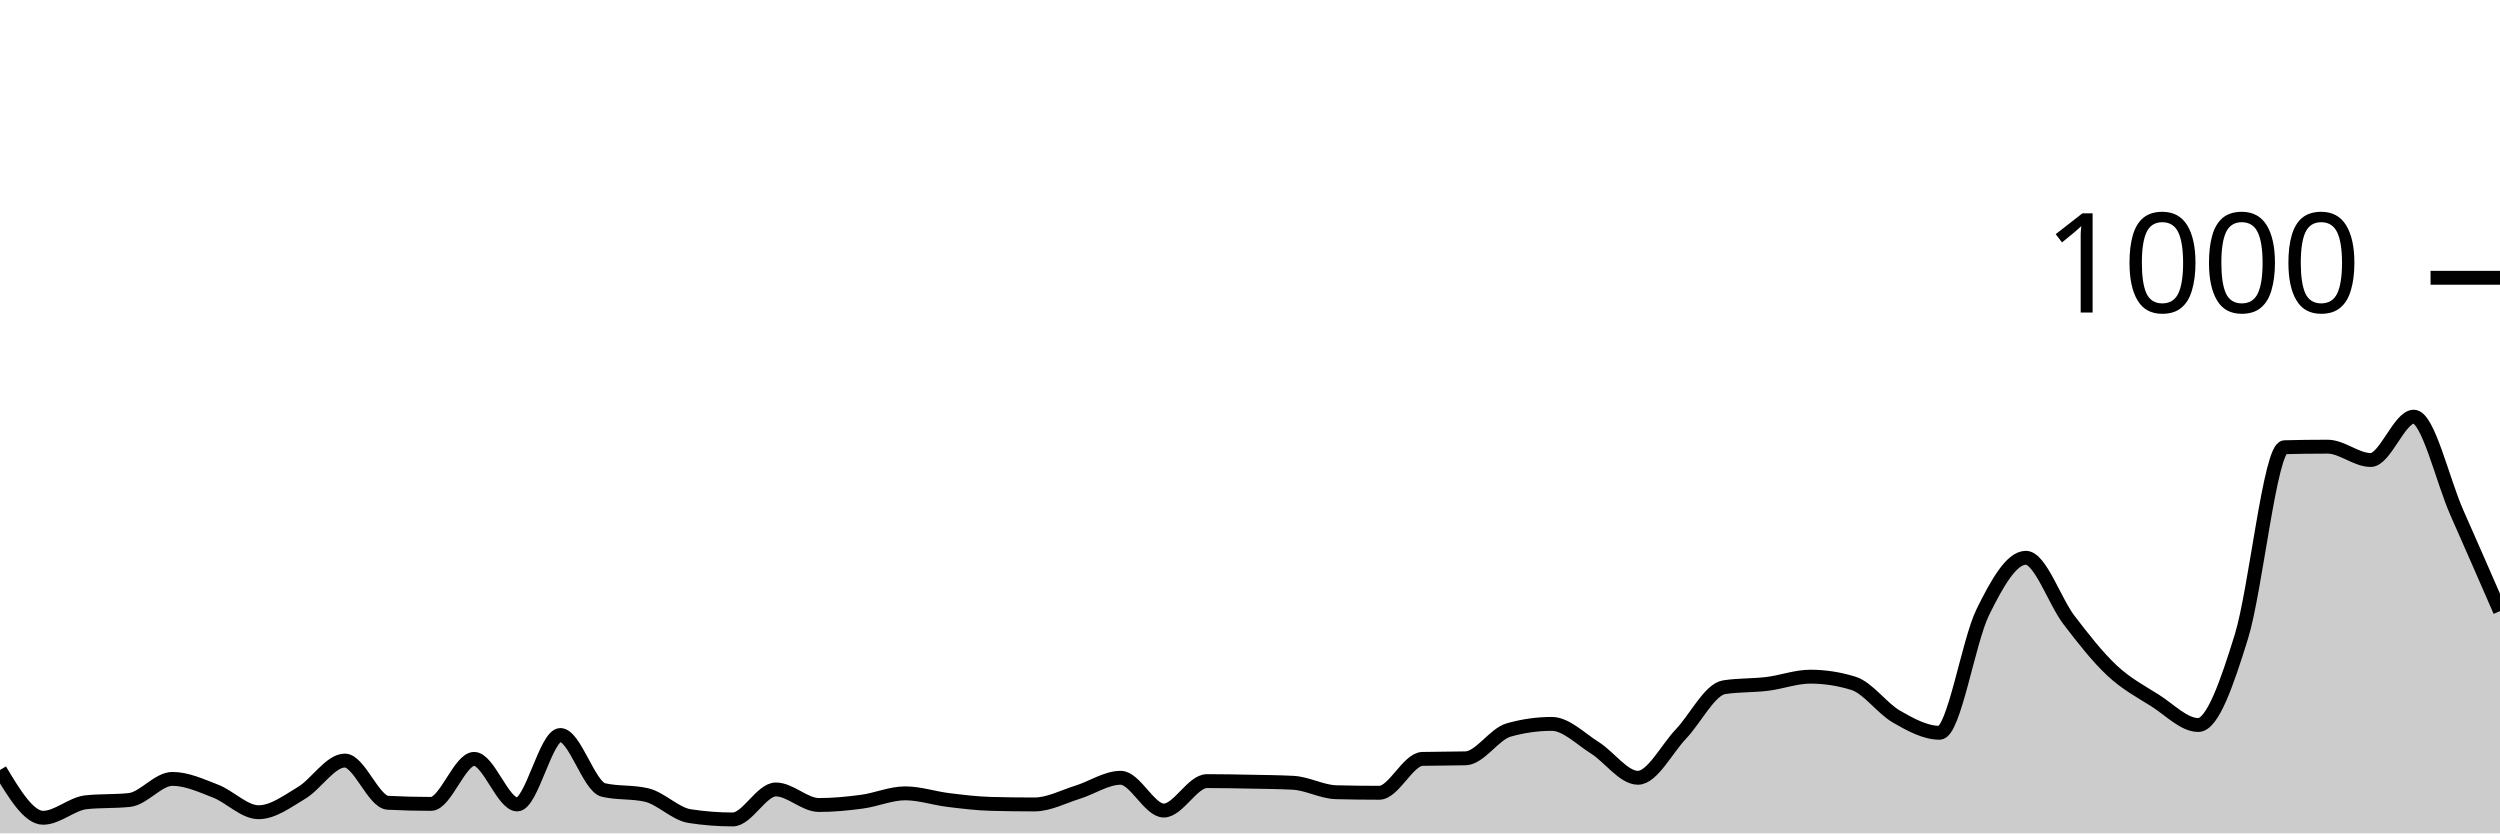
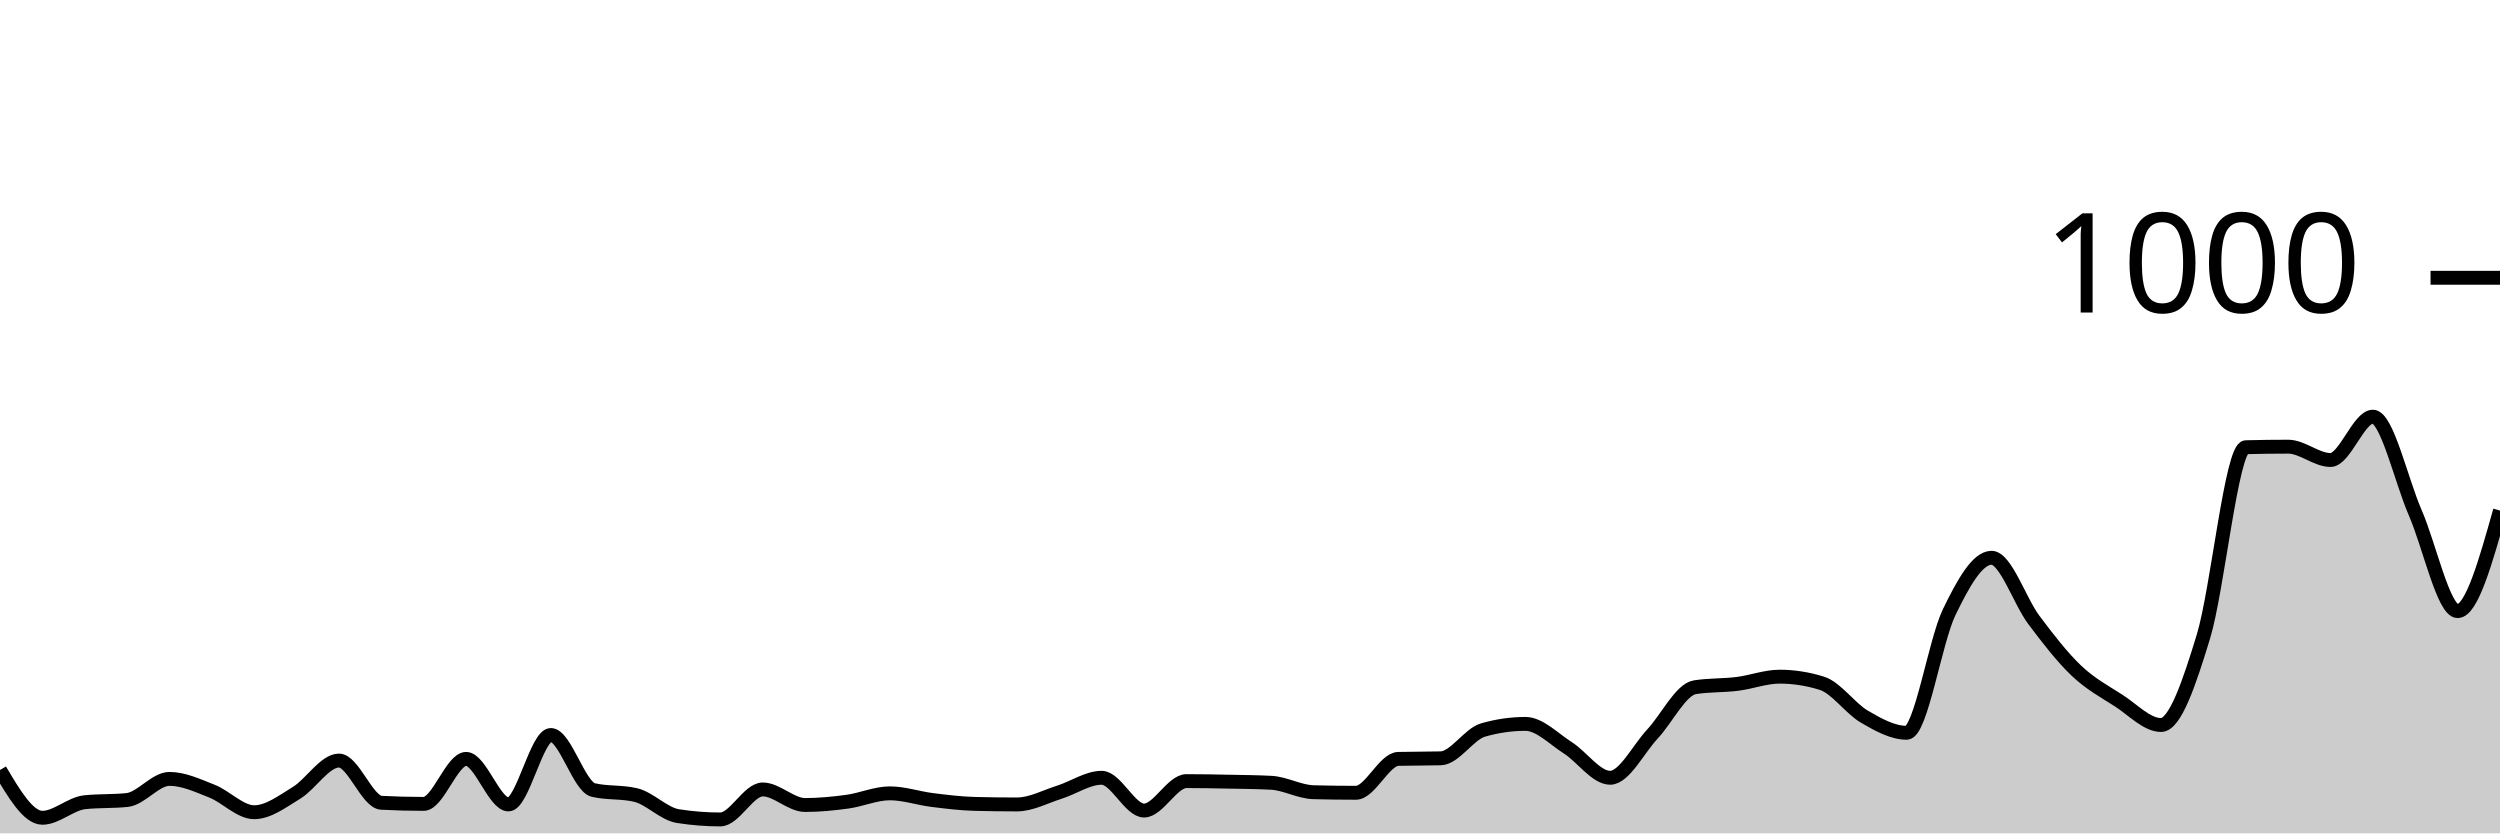
<svg xmlns="http://www.w3.org/2000/svg" viewBox="0 0 180 60">
  <g transform="translate(0,20)">
-     <path class="area" fill="rgba(0, 0, 0, 0.2)" d="M0,35.44C1.034,37.16,2.069,38.88,3.103,38.88C4.138,38.88,5.172,37.867,6.207,37.76C7.241,37.653,8.276,37.707,9.31,37.6C10.345,37.493,11.379,36.08,12.414,36.08C13.448,36.08,14.483,36.56,15.517,36.96C16.552,37.36,17.586,38.48,18.621,38.48C19.655,38.48,20.69,37.7,21.724,37.08C22.759,36.46,23.793,34.76,24.828,34.76C25.862,34.76,26.897,37.747,27.931,37.8C28.966,37.853,30,37.88,31.034,37.88C32.069,37.88,33.103,34.64,34.138,34.64C35.172,34.64,36.207,37.92,37.241,37.92C38.276,37.92,39.31,32.92,40.345,32.92C41.379,32.92,42.414,36.64,43.448,36.88C44.483,37.12,45.517,37,46.552,37.24C47.586,37.48,48.621,38.6,49.655,38.76C50.69,38.92,51.724,39,52.759,39C53.793,39,54.828,36.84,55.862,36.84C56.897,36.84,57.931,37.96,58.966,37.96C60,37.96,61.034,37.86,62.069,37.72C63.103,37.58,64.138,37.12,65.172,37.12C66.207,37.12,67.241,37.473,68.276,37.6C69.31,37.727,70.345,37.853,71.379,37.88C72.414,37.907,73.448,37.92,74.483,37.92C75.517,37.92,76.552,37.36,77.586,37.04C78.621,36.72,79.655,36,80.69,36C81.724,36,82.759,38.36,83.793,38.36C84.828,38.36,85.862,36.24,86.897,36.24C87.931,36.24,88.966,36.26,90,36.28C91.034,36.3,92.069,36.307,93.103,36.36C94.138,36.413,95.172,37.013,96.207,37.04C97.241,37.067,98.276,37.08,99.31,37.08C100.345,37.08,101.379,34.667,102.414,34.64C103.448,34.613,104.483,34.627,105.517,34.6C106.552,34.573,107.586,32.853,108.621,32.56C109.655,32.267,110.69,32.12,111.724,32.12C112.759,32.12,113.793,33.193,114.828,33.84C115.862,34.487,116.897,36,117.931,36C118.966,36,120,33.927,121.034,32.84C122.069,31.753,123.103,29.64,124.138,29.48C125.172,29.32,126.207,29.367,127.241,29.24C128.276,29.113,129.31,28.72,130.345,28.72C131.379,28.72,132.414,28.88,133.448,29.2C134.483,29.52,135.517,31.007,136.552,31.6C137.586,32.193,138.621,32.76,139.655,32.76C140.69,32.76,141.724,26.18,142.759,24.08C143.793,21.98,144.828,20.16,145.862,20.16C146.897,20.16,147.931,23.287,148.966,24.64C150,25.993,151.034,27.313,152.069,28.28C153.103,29.247,154.138,29.787,155.172,30.44C156.207,31.093,157.241,32.2,158.276,32.2C159.31,32.2,160.345,29.173,161.379,25.84C162.414,22.507,163.448,12.227,164.483,12.2C165.517,12.173,166.552,12.16,167.586,12.16C168.621,12.16,169.655,13.12,170.69,13.12C171.724,13.12,172.759,10,173.793,10C174.828,10,175.862,14.587,176.897,16.92C177.931,19.253,178.966,21.627,180,24L180,40C178.966,40,177.931,40,176.897,40C175.862,40,174.828,40,173.793,40C172.759,40,171.724,40,170.69,40C169.655,40,168.621,40,167.586,40C166.552,40,165.517,40,164.483,40C163.448,40,162.414,40,161.379,40C160.345,40,159.31,40,158.276,40C157.241,40,156.207,40,155.172,40C154.138,40,153.103,40,152.069,40C151.034,40,150,40,148.966,40C147.931,40,146.897,40,145.862,40C144.828,40,143.793,40,142.759,40C141.724,40,140.69,40,139.655,40C138.621,40,137.586,40,136.552,40C135.517,40,134.483,40,133.448,40C132.414,40,131.379,40,130.345,40C129.31,40,128.276,40,127.241,40C126.207,40,125.172,40,124.138,40C123.103,40,122.069,40,121.034,40C120,40,118.966,40,117.931,40C116.897,40,115.862,40,114.828,40C113.793,40,112.759,40,111.724,40C110.69,40,109.655,40,108.621,40C107.586,40,106.552,40,105.517,40C104.483,40,103.448,40,102.414,40C101.379,40,100.345,40,99.31,40C98.276,40,97.241,40,96.207,40C95.172,40,94.138,40,93.103,40C92.069,40,91.034,40,90,40C88.966,40,87.931,40,86.897,40C85.862,40,84.828,40,83.793,40C82.759,40,81.724,40,80.69,40C79.655,40,78.621,40,77.586,40C76.552,40,75.517,40,74.483,40C73.448,40,72.414,40,71.379,40C70.345,40,69.31,40,68.276,40C67.241,40,66.207,40,65.172,40C64.138,40,63.103,40,62.069,40C61.034,40,60,40,58.966,40C57.931,40,56.897,40,55.862,40C54.828,40,53.793,40,52.759,40C51.724,40,50.69,40,49.655,40C48.621,40,47.586,40,46.552,40C45.517,40,44.483,40,43.448,40C42.414,40,41.379,40,40.345,40C39.31,40,38.276,40,37.241,40C36.207,40,35.172,40,34.138,40C33.103,40,32.069,40,31.034,40C30,40,28.966,40,27.931,40C26.897,40,25.862,40,24.828,40C23.793,40,22.759,40,21.724,40C20.69,40,19.655,40,18.621,40C17.586,40,16.552,40,15.517,40C14.483,40,13.448,40,12.414,40C11.379,40,10.345,40,9.31,40C8.276,40,7.241,40,6.207,40C5.172,40,4.138,40,3.103,40C2.069,40,1.034,40,0,40Z" />
-     <path class="line" stroke="black" fill="none" d="M0,35.44C1.034,37.16,2.069,38.88,3.103,38.88C4.138,38.88,5.172,37.867,6.207,37.76C7.241,37.653,8.276,37.707,9.31,37.6C10.345,37.493,11.379,36.08,12.414,36.08C13.448,36.08,14.483,36.56,15.517,36.96C16.552,37.36,17.586,38.48,18.621,38.48C19.655,38.48,20.69,37.7,21.724,37.08C22.759,36.46,23.793,34.76,24.828,34.76C25.862,34.76,26.897,37.747,27.931,37.8C28.966,37.853,30,37.88,31.034,37.88C32.069,37.88,33.103,34.64,34.138,34.64C35.172,34.64,36.207,37.92,37.241,37.92C38.276,37.92,39.31,32.92,40.345,32.92C41.379,32.92,42.414,36.64,43.448,36.88C44.483,37.12,45.517,37,46.552,37.24C47.586,37.48,48.621,38.6,49.655,38.76C50.69,38.92,51.724,39,52.759,39C53.793,39,54.828,36.84,55.862,36.84C56.897,36.84,57.931,37.96,58.966,37.96C60,37.96,61.034,37.86,62.069,37.72C63.103,37.58,64.138,37.12,65.172,37.12C66.207,37.12,67.241,37.473,68.276,37.6C69.31,37.727,70.345,37.853,71.379,37.88C72.414,37.907,73.448,37.92,74.483,37.92C75.517,37.92,76.552,37.36,77.586,37.04C78.621,36.72,79.655,36,80.69,36C81.724,36,82.759,38.36,83.793,38.36C84.828,38.36,85.862,36.24,86.897,36.24C87.931,36.24,88.966,36.26,90,36.28C91.034,36.3,92.069,36.307,93.103,36.36C94.138,36.413,95.172,37.013,96.207,37.04C97.241,37.067,98.276,37.08,99.31,37.08C100.345,37.08,101.379,34.667,102.414,34.64C103.448,34.613,104.483,34.627,105.517,34.6C106.552,34.573,107.586,32.853,108.621,32.56C109.655,32.267,110.69,32.12,111.724,32.12C112.759,32.12,113.793,33.193,114.828,33.84C115.862,34.487,116.897,36,117.931,36C118.966,36,120,33.927,121.034,32.84C122.069,31.753,123.103,29.64,124.138,29.48C125.172,29.32,126.207,29.367,127.241,29.24C128.276,29.113,129.31,28.72,130.345,28.72C131.379,28.72,132.414,28.88,133.448,29.2C134.483,29.52,135.517,31.007,136.552,31.6C137.586,32.193,138.621,32.76,139.655,32.76C140.69,32.76,141.724,26.18,142.759,24.08C143.793,21.98,144.828,20.16,145.862,20.16C146.897,20.16,147.931,23.287,148.966,24.64C150,25.993,151.034,27.313,152.069,28.28C153.103,29.247,154.138,29.787,155.172,30.44C156.207,31.093,157.241,32.2,158.276,32.2C159.31,32.2,160.345,29.173,161.379,25.84C162.414,22.507,163.448,12.227,164.483,12.2C165.517,12.173,166.552,12.16,167.586,12.16C168.621,12.16,169.655,13.12,170.69,13.12C171.724,13.12,172.759,10,173.793,10C174.828,10,175.862,14.587,176.897,16.92C177.931,19.253,178.966,21.627,180,24" />
+     <path class="area" fill="rgba(0, 0, 0, 0.2)" d="M0,35.44C1.017,37.16,2.034,38.88,3.051,38.88C4.068,38.88,5.085,37.867,6.102,37.76C7.119,37.653,8.136,37.707,9.153,37.6C10.169,37.493,11.186,36.08,12.203,36.08C13.22,36.08,14.237,36.56,15.254,36.96C16.271,37.36,17.288,38.48,18.305,38.48C19.322,38.48,20.339,37.7,21.356,37.08C22.373,36.46,23.39,34.76,24.407,34.76C25.424,34.76,26.441,37.747,27.458,37.8C28.475,37.853,29.492,37.88,30.508,37.88C31.525,37.88,32.542,34.64,33.559,34.64C34.576,34.64,35.593,37.92,36.61,37.92C37.627,37.92,38.644,32.92,39.661,32.92C40.678,32.92,41.695,36.64,42.712,36.88C43.729,37.12,44.746,37,45.763,37.24C46.78,37.48,47.797,38.6,48.814,38.76C49.831,38.92,50.847,39,51.864,39C52.881,39,53.898,36.84,54.915,36.84C55.932,36.84,56.949,37.96,57.966,37.96C58.983,37.96,60,37.86,61.017,37.72C62.034,37.58,63.051,37.12,64.068,37.12C65.085,37.12,66.102,37.473,67.119,37.6C68.136,37.727,69.153,37.853,70.169,37.88C71.186,37.907,72.203,37.92,73.22,37.92C74.237,37.92,75.254,37.36,76.271,37.04C77.288,36.72,78.305,36,79.322,36C80.339,36,81.356,38.36,82.373,38.36C83.39,38.36,84.407,36.24,85.424,36.24C86.441,36.24,87.458,36.26,88.475,36.28C89.492,36.3,90.508,36.307,91.525,36.36C92.542,36.413,93.559,37.013,94.576,37.04C95.593,37.067,96.61,37.08,97.627,37.08C98.644,37.08,99.661,34.667,100.678,34.64C101.695,34.613,102.712,34.627,103.729,34.6C104.746,34.573,105.763,32.853,106.78,32.56C107.797,32.267,108.814,32.12,109.831,32.12C110.847,32.12,111.864,33.193,112.881,33.84C113.898,34.487,114.915,36,115.932,36C116.949,36,117.966,33.927,118.983,32.84C120,31.753,121.017,29.64,122.034,29.48C123.051,29.32,124.068,29.367,125.085,29.24C126.102,29.113,127.119,28.72,128.136,28.72C129.153,28.72,130.169,28.88,131.186,29.2C132.203,29.52,133.22,31.007,134.237,31.6C135.254,32.193,136.271,32.76,137.288,32.76C138.305,32.76,139.322,26.18,140.339,24.08C141.356,21.98,142.373,20.16,143.39,20.16C144.407,20.16,145.424,23.287,146.441,24.64C147.458,25.993,148.475,27.313,149.492,28.28C150.508,29.247,151.525,29.787,152.542,30.44C153.559,31.093,154.576,32.2,155.593,32.2C156.61,32.2,157.627,29.173,158.644,25.84C159.661,22.507,160.678,12.227,161.695,12.2C162.712,12.173,163.729,12.16,164.746,12.16C165.763,12.16,166.78,13.12,167.797,13.12C168.814,13.12,169.831,10,170.847,10C171.864,10,172.881,14.587,173.898,16.92C174.915,19.253,175.932,24,176.949,24C177.966,24,178.983,20.38,180,16.76L180,40C178.983,40,177.966,40,176.949,40C175.932,40,174.915,40,173.898,40C172.881,40,171.864,40,170.847,40C169.831,40,168.814,40,167.797,40C166.78,40,165.763,40,164.746,40C163.729,40,162.712,40,161.695,40C160.678,40,159.661,40,158.644,40C157.627,40,156.61,40,155.593,40C154.576,40,153.559,40,152.542,40C151.525,40,150.508,40,149.492,40C148.475,40,147.458,40,146.441,40C145.424,40,144.407,40,143.39,40C142.373,40,141.356,40,140.339,40C139.322,40,138.305,40,137.288,40C136.271,40,135.254,40,134.237,40C133.22,40,132.203,40,131.186,40C130.169,40,129.153,40,128.136,40C127.119,40,126.102,40,125.085,40C124.068,40,123.051,40,122.034,40C121.017,40,120,40,118.983,40C117.966,40,116.949,40,115.932,40C114.915,40,113.898,40,112.881,40C111.864,40,110.847,40,109.831,40C108.814,40,107.797,40,106.78,40C105.763,40,104.746,40,103.729,40C102.712,40,101.695,40,100.678,40C99.661,40,98.644,40,97.627,40C96.61,40,95.593,40,94.576,40C93.559,40,92.542,40,91.525,40C90.508,40,89.492,40,88.475,40C87.458,40,86.441,40,85.424,40C84.407,40,83.39,40,82.373,40C81.356,40,80.339,40,79.322,40C78.305,40,77.288,40,76.271,40C75.254,40,74.237,40,73.22,40C72.203,40,71.186,40,70.169,40C69.153,40,68.136,40,67.119,40C66.102,40,65.085,40,64.068,40C63.051,40,62.034,40,61.017,40C60,40,58.983,40,57.966,40C56.949,40,55.932,40,54.915,40C53.898,40,52.881,40,51.864,40C50.847,40,49.831,40,48.814,40C47.797,40,46.78,40,45.763,40C44.746,40,43.729,40,42.712,40C41.695,40,40.678,40,39.661,40C38.644,40,37.627,40,36.61,40C35.593,40,34.576,40,33.559,40C32.542,40,31.525,40,30.508,40C29.492,40,28.475,40,27.458,40C26.441,40,25.424,40,24.407,40C23.39,40,22.373,40,21.356,40C20.339,40,19.322,40,18.305,40C17.288,40,16.271,40,15.254,40C14.237,40,13.22,40,12.203,40C11.186,40,10.169,40,9.153,40C8.136,40,7.119,40,6.102,40C5.085,40,4.068,40,3.051,40C2.034,40,1.017,40,0,40Z" />
+     <path class="line" stroke="black" fill="none" d="M0,35.44C1.017,37.16,2.034,38.88,3.051,38.88C4.068,38.88,5.085,37.867,6.102,37.76C7.119,37.653,8.136,37.707,9.153,37.6C10.169,37.493,11.186,36.08,12.203,36.08C13.22,36.08,14.237,36.56,15.254,36.96C16.271,37.36,17.288,38.48,18.305,38.48C19.322,38.48,20.339,37.7,21.356,37.08C22.373,36.46,23.39,34.76,24.407,34.76C25.424,34.76,26.441,37.747,27.458,37.8C28.475,37.853,29.492,37.88,30.508,37.88C31.525,37.88,32.542,34.64,33.559,34.64C34.576,34.64,35.593,37.92,36.61,37.92C37.627,37.92,38.644,32.92,39.661,32.92C40.678,32.92,41.695,36.64,42.712,36.88C43.729,37.12,44.746,37,45.763,37.24C46.78,37.48,47.797,38.6,48.814,38.76C49.831,38.92,50.847,39,51.864,39C52.881,39,53.898,36.84,54.915,36.84C55.932,36.84,56.949,37.96,57.966,37.96C58.983,37.96,60,37.86,61.017,37.72C62.034,37.58,63.051,37.12,64.068,37.12C65.085,37.12,66.102,37.473,67.119,37.6C68.136,37.727,69.153,37.853,70.169,37.88C71.186,37.907,72.203,37.92,73.22,37.92C74.237,37.92,75.254,37.36,76.271,37.04C77.288,36.72,78.305,36,79.322,36C80.339,36,81.356,38.36,82.373,38.36C83.39,38.36,84.407,36.24,85.424,36.24C86.441,36.24,87.458,36.26,88.475,36.28C89.492,36.3,90.508,36.307,91.525,36.36C92.542,36.413,93.559,37.013,94.576,37.04C95.593,37.067,96.61,37.08,97.627,37.08C98.644,37.08,99.661,34.667,100.678,34.64C101.695,34.613,102.712,34.627,103.729,34.6C104.746,34.573,105.763,32.853,106.78,32.56C107.797,32.267,108.814,32.12,109.831,32.12C110.847,32.12,111.864,33.193,112.881,33.84C113.898,34.487,114.915,36,115.932,36C116.949,36,117.966,33.927,118.983,32.84C120,31.753,121.017,29.64,122.034,29.48C123.051,29.32,124.068,29.367,125.085,29.24C126.102,29.113,127.119,28.72,128.136,28.72C129.153,28.72,130.169,28.88,131.186,29.2C132.203,29.52,133.22,31.007,134.237,31.6C135.254,32.193,136.271,32.76,137.288,32.76C138.305,32.76,139.322,26.18,140.339,24.08C141.356,21.98,142.373,20.16,143.39,20.16C144.407,20.16,145.424,23.287,146.441,24.64C147.458,25.993,148.475,27.313,149.492,28.28C150.508,29.247,151.525,29.787,152.542,30.44C153.559,31.093,154.576,32.2,155.593,32.2C156.61,32.2,157.627,29.173,158.644,25.84C159.661,22.507,160.678,12.227,161.695,12.2C162.712,12.173,163.729,12.16,164.746,12.16C165.763,12.16,166.78,13.12,167.797,13.12C168.814,13.12,169.831,10,170.847,10C171.864,10,172.881,14.587,173.898,16.92C174.915,19.253,175.932,24,176.949,24C177.966,24,178.983,20.38,180,16.76" />
    <path class="axis-ceiling" stroke-width="1" stroke="black" fill="none" d="M175,0L180,0" />
    <text class="axis-ceiling-label" font-family="sans-serif" text-anchor="end" font-size="10px" x="170" y="2.5">1000</text>
  </g>
</svg>
